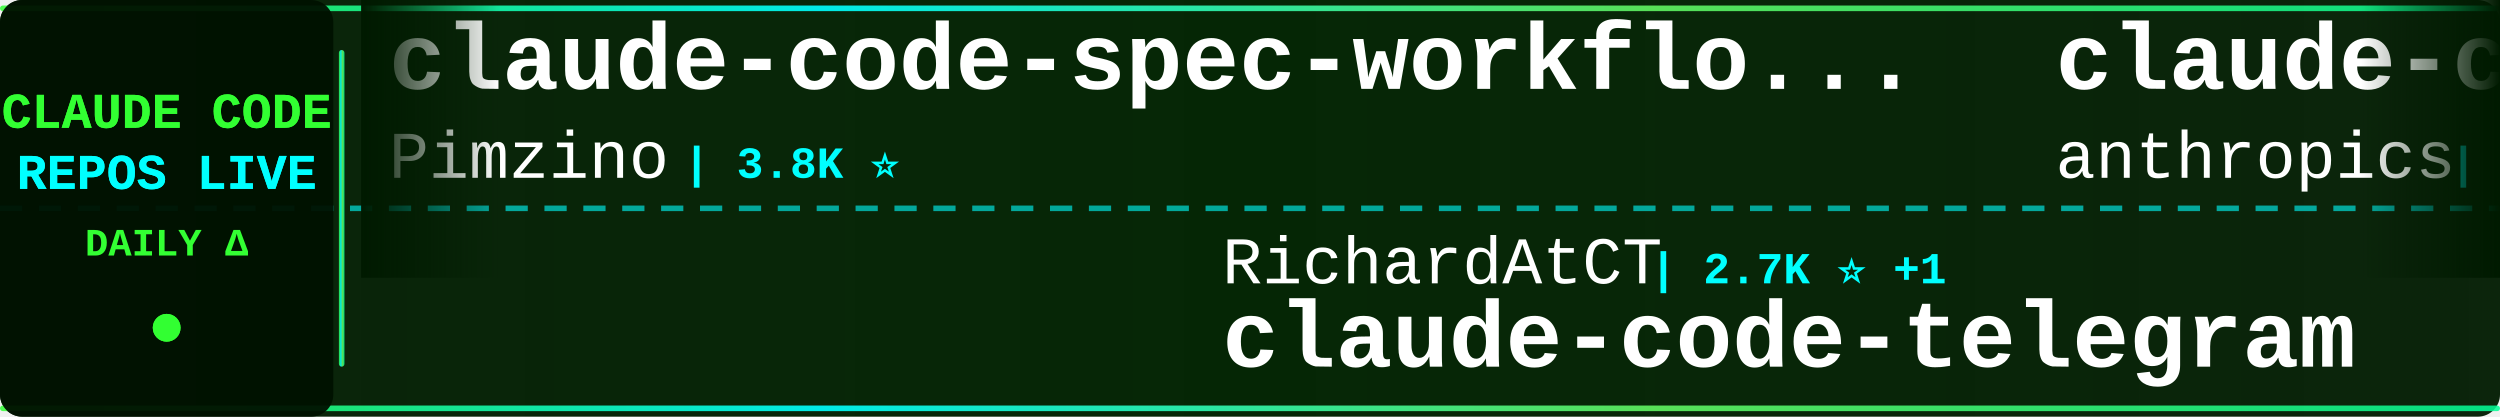
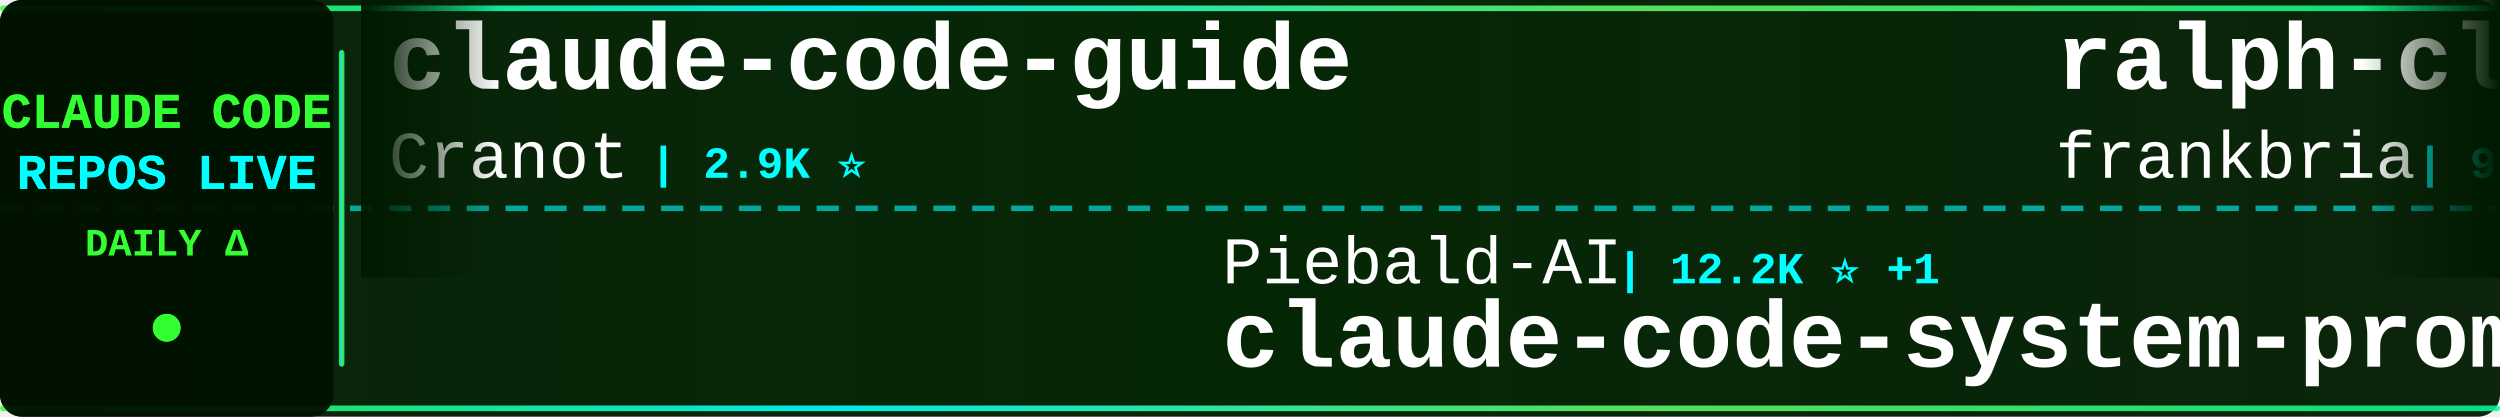
<svg xmlns="http://www.w3.org/2000/svg" width="900" height="150">
  <defs>
    <linearGradient id="tickerBg" x1="0%" y1="0%" x2="100%" y2="0%">
      <stop offset="0%" style="stop-color:#001a00;stop-opacity:0.95" />
      <stop offset="50%" style="stop-color:#002200;stop-opacity:0.98" />
      <stop offset="100%" style="stop-color:#001a00;stop-opacity:0.95" />
    </linearGradient>
    <linearGradient id="borderGrad" x1="0%" y1="0%" x2="100%" y2="0%">
      <stop offset="0%" style="stop-color:#33ff33;stop-opacity:0.85">
        <animate attributeName="stop-opacity" values="0.85;1;0.85" dur="2s" repeatCount="indefinite" />
      </stop>
      <stop offset="33%" style="stop-color:#00ffff;stop-opacity:0.9">
        <animate attributeName="stop-opacity" values="0.9;1;0.9" dur="2.2s" repeatCount="indefinite" />
      </stop>
      <stop offset="66%" style="stop-color:#66ff66;stop-opacity:0.85">
        <animate attributeName="stop-opacity" values="0.85;1;0.85" dur="1.8s" repeatCount="indefinite" />
      </stop>
      <stop offset="100%" style="stop-color:#00ff99;stop-opacity:0.85">
        <animate attributeName="stop-opacity" values="0.85;1;0.85" dur="2s" repeatCount="indefinite" />
      </stop>
    </linearGradient>
    <filter id="textGlow">
      <feGaussianBlur stdDeviation="0.1" result="coloredBlur" />
      <feMerge>
        <feMergeNode in="coloredBlur" />
        <feMergeNode in="SourceGraphic" />
      </feMerge>
    </filter>
    <filter id="metricGlow">
      <feGaussianBlur stdDeviation="0.2" result="coloredBlur" />
      <feMerge>
        <feMergeNode in="coloredBlur" />
        <feMergeNode in="SourceGraphic" />
      </feMerge>
    </filter>
    <linearGradient id="leftFade" x1="0%" y1="0%" x2="100%" y2="0%">
      <stop offset="0%" style="stop-color:#001a00;stop-opacity:1" />
      <stop offset="100%" style="stop-color:#001a00;stop-opacity:0" />
    </linearGradient>
    <linearGradient id="rightFade" x1="0%" y1="0%" x2="100%" y2="0%">
      <stop offset="0%" style="stop-color:#001a00;stop-opacity:0" />
      <stop offset="100%" style="stop-color:#001a00;stop-opacity:1" />
    </linearGradient>
  </defs>
  <rect width="900" height="150" fill="url(#tickerBg)" rx="8" />
  <rect x="0" y="2" width="900" height="2" fill="url(#borderGrad)" rx="1" />
  <rect x="0" y="146" width="900" height="2" fill="url(#borderGrad)" rx="1" />
  <line x1="0" y1="75" x2="900" y2="75" stroke="#00ffff" stroke-width="2" stroke-dasharray="8 6" opacity="0.6" />
  <rect x="0" y="0" width="120" height="150" fill="#001100" opacity="0.95" rx="8" />
  <text x="60" y="46" font-family="'Courier New', monospace" font-size="18" font-weight="bold" fill="#33ff33" text-anchor="middle" filter="url(#textGlow)">
    CLAUDE CODE
  </text>
  <text x="60" y="68" font-family="'Courier New', monospace" font-size="18" font-weight="bold" fill="#00ffff" text-anchor="middle" filter="url(#textGlow)">
    REPOS LIVE
  </text>
  <text x="60" y="92" font-family="'Courier New', monospace" font-size="14" font-weight="bold" fill="#33ff33" text-anchor="middle">
    DAILY Δ
  </text>
  <circle cx="60" cy="118" r="5" fill="#33ff33" filter="url(#metricGlow)">
    <animate attributeName="r" values="4;6;4" dur="1.5s" repeatCount="indefinite" />
    <animate attributeName="opacity" values="0.6;1;0.6" dur="1.5s" repeatCount="indefinite" />
  </circle>
  <rect x="122" y="18" width="2" height="114" fill="url(#borderGrad)" rx="1" />
  <clipPath id="tickerClip">
    <rect x="130" y="0" width="770" height="150" />
  </clipPath>
  <g clip-path="url(#tickerClip)">
    <g id="tickerItems">
      <animateTransform attributeName="transform" attributeType="XML" type="translate" from="0 0" to="-3000 0" dur="54s" repeatCount="indefinite" />
      <g transform="translate(0, 0)">
-         <text x="140" y="32" font-family="'Courier New', monospace" font-size="34" font-weight="bold" fill="#ffffff">claude-code-spec-workflo...</text>
-         <text x="140" y="64" font-family="'Courier New', monospace" font-size="24" font-weight="normal" fill="#ffffff" opacity="1.0">Pimzino</text>
-         <text x="246" y="64" font-family="'Courier New', monospace" font-size="16" font-weight="bold" fill="#00ffff"> | 3.8K ⭐</text>
+         <text x="140" y="32" font-family="'Courier New', monospace" font-size="34" font-weight="bold" fill="#ffffff">claude-code-guide</text>
+         <text x="140" y="64" font-family="'Courier New', monospace" font-size="24" font-weight="normal" fill="#ffffff" opacity="1.0">Cranot</text>
+         <text x="234" y="64" font-family="'Courier New', monospace" font-size="16" font-weight="bold" fill="#00ffff"> | 2.9K ⭐</text>
      </g>
      <g transform="translate(300, 0)">
-         <text x="140" y="102" font-family="'Courier New', monospace" font-size="24" font-weight="normal" fill="#ffffff" opacity="1.0">RichardAtCT</text>
-         <text x="294" y="102" font-family="'Courier New', monospace" font-size="16" font-weight="bold" fill="#00ffff"> | 2.7K ⭐ +1</text>
-         <text x="140" y="132" font-family="'Courier New', monospace" font-size="34" font-weight="bold" fill="#ffffff">claude-code-telegram</text>
+         <text x="140" y="102" font-family="'Courier New', monospace" font-size="24" font-weight="normal" fill="#ffffff" opacity="1.0">Piebald-AI</text>
+         <text x="282" y="102" font-family="'Courier New', monospace" font-size="16" font-weight="bold" fill="#00ffff"> | 12.2K ⭐ +1</text>
+         <text x="140" y="132" font-family="'Courier New', monospace" font-size="34" font-weight="bold" fill="#ffffff">claude-code-system-promp...</text>
      </g>
      <g transform="translate(600, 0)">
-         <text x="140" y="32" font-family="'Courier New', monospace" font-size="34" font-weight="bold" fill="#ffffff">claude-code-action</text>
-         <text x="140" y="64" font-family="'Courier New', monospace" font-size="24" font-weight="normal" fill="#ffffff" opacity="1.0">anthropics</text>
-         <text x="282" y="64" font-family="'Courier New', monospace" font-size="16" font-weight="bold" fill="#00ffff"> | 8.5K ⭐</text>
+         <text x="140" y="32" font-family="'Courier New', monospace" font-size="34" font-weight="bold" fill="#ffffff">ralph-claude-code</text>
+         <text x="140" y="64" font-family="'Courier New', monospace" font-size="24" font-weight="normal" fill="#ffffff" opacity="1.0">frankbria</text>
+         <text x="270" y="64" font-family="'Courier New', monospace" font-size="16" font-weight="bold" fill="#00ffff"> | 9.6K ⭐</text>
      </g>
      <g transform="translate(900, 0)">
-         <text x="140" y="102" font-family="'Courier New', monospace" font-size="24" font-weight="normal" fill="#ffffff" opacity="1.0">https-deeplearning-ai</text>
-         <text x="414" y="102" font-family="'Courier New', monospace" font-size="16" font-weight="bold" fill="#00ffff"> | 538 ⭐</text>
-         <text x="140" y="132" font-family="'Courier New', monospace" font-size="34" font-weight="bold" fill="#ffffff">sc-claude-code-files</text>
+         <text x="140" y="102" font-family="'Courier New', monospace" font-size="24" font-weight="normal" fill="#ffffff" opacity="1.0">chauncygu</text>
+         <text x="270" y="102" font-family="'Courier New', monospace" font-size="16" font-weight="bold" fill="#00ffff"> | 2.8K ⭐</text>
+         <text x="140" y="132" font-family="'Courier New', monospace" font-size="34" font-weight="bold" fill="#ffffff">collection-claude-code-s...</text>
      </g>
      <g transform="translate(1200, 0)">
-         <text x="140" y="32" font-family="'Courier New', monospace" font-size="34" font-weight="bold" fill="#ffffff">system_prompts_leaks</text>
-         <text x="140" y="64" font-family="'Courier New', monospace" font-size="24" font-weight="normal" fill="#ffffff" opacity="1.0">asgeirtj</text>
-         <text x="258" y="64" font-family="'Courier New', monospace" font-size="16" font-weight="bold" fill="#00ffff"> | 62.1K ⭐ +13</text>
+         <text x="140" y="32" font-family="'Courier New', monospace" font-size="34" font-weight="bold" fill="#ffffff">claude-code-prompts</text>
+         <text x="140" y="64" font-family="'Courier New', monospace" font-size="24" font-weight="normal" fill="#ffffff" opacity="1.0">repowise-dev</text>
+         <text x="306" y="64" font-family="'Courier New', monospace" font-size="16" font-weight="bold" fill="#00ffff"> | 1.2K ⭐ +1</text>
      </g>
      <g transform="translate(1500, 0)">
-         <text x="140" y="102" font-family="'Courier New', monospace" font-size="24" font-weight="normal" fill="#ffffff" opacity="1.0">Windy3f3f3f3f</text>
-         <text x="318" y="102" font-family="'Courier New', monospace" font-size="16" font-weight="bold" fill="#00ffff"> | 3.4K ⭐</text>
-         <text x="140" y="132" font-family="'Courier New', monospace" font-size="34" font-weight="bold" fill="#ffffff">how-claude-code-works</text>
+         <text x="140" y="102" font-family="'Courier New', monospace" font-size="24" font-weight="normal" fill="#ffffff" opacity="1.0">SeemSeam</text>
+         <text x="258" y="102" font-family="'Courier New', monospace" font-size="16" font-weight="bold" fill="#00ffff"> | 3.4K ⭐ +1</text>
+         <text x="140" y="132" font-family="'Courier New', monospace" font-size="34" font-weight="bold" fill="#ffffff">claude_codex_bridge</text>
      </g>
      <g transform="translate(1800, 0)">
-         <text x="140" y="32" font-family="'Courier New', monospace" font-size="34" font-weight="bold" fill="#ffffff">Claude-Code-Game-Studios</text>
-         <text x="140" y="64" font-family="'Courier New', monospace" font-size="24" font-weight="normal" fill="#ffffff" opacity="1.0">Donchitos</text>
-         <text x="270" y="64" font-family="'Courier New', monospace" font-size="16" font-weight="bold" fill="#00ffff"> | 23.6K ⭐ +4</text>
+         <text x="140" y="32" font-family="'Courier New', monospace" font-size="34" font-weight="bold" fill="#ffffff">ClaudeCode</text>
+         <text x="140" y="64" font-family="'Courier New', monospace" font-size="24" font-weight="normal" fill="#ffffff" opacity="1.0">guanshan</text>
+         <text x="258" y="64" font-family="'Courier New', monospace" font-size="16" font-weight="bold" fill="#00ffff"> | 61 ⭐</text>
      </g>
      <g transform="translate(2100, 0)">
-         <text x="140" y="102" font-family="'Courier New', monospace" font-size="24" font-weight="normal" fill="#ffffff" opacity="1.0">FlorianBruniaux</text>
-         <text x="342" y="102" font-family="'Courier New', monospace" font-size="16" font-weight="bold" fill="#00ffff"> | 5.6K ⭐</text>
-         <text x="140" y="132" font-family="'Courier New', monospace" font-size="34" font-weight="bold" fill="#ffffff">claude-code-ultimate-gui...</text>
+         <text x="140" y="102" font-family="'Courier New', monospace" font-size="24" font-weight="normal" fill="#ffffff" opacity="1.0">LING71671</text>
+         <text x="270" y="102" font-family="'Courier New', monospace" font-size="16" font-weight="bold" fill="#00ffff"> | 932 ⭐</text>
+         <text x="140" y="132" font-family="'Courier New', monospace" font-size="34" font-weight="bold" fill="#ffffff">Open-ClaudeCode</text>
      </g>
      <g transform="translate(2400, 0)">
-         <text x="140" y="32" font-family="'Courier New', monospace" font-size="34" font-weight="bold" fill="#ffffff">claude-code-prompts</text>
-         <text x="140" y="64" font-family="'Courier New', monospace" font-size="24" font-weight="normal" fill="#ffffff" opacity="1.0">repowise-dev</text>
-         <text x="306" y="64" font-family="'Courier New', monospace" font-size="16" font-weight="bold" fill="#00ffff"> | 1.2K ⭐</text>
+         <text x="140" y="32" font-family="'Courier New', monospace" font-size="34" font-weight="bold" fill="#ffffff">Claude-code</text>
+         <text x="140" y="64" font-family="'Courier New', monospace" font-size="24" font-weight="normal" fill="#ffffff" opacity="1.0">zstmfhy</text>
+         <text x="246" y="64" font-family="'Courier New', monospace" font-size="16" font-weight="bold" fill="#00ffff"> | 190 ⭐</text>
      </g>
      <g transform="translate(2700, 0)">
-         <text x="140" y="102" font-family="'Courier New', monospace" font-size="24" font-weight="normal" fill="#ffffff" opacity="1.0">Yeachan-Heo</text>
-         <text x="294" y="102" font-family="'Courier New', monospace" font-size="16" font-weight="bold" fill="#00ffff"> | 38.3K ⭐ +4</text>
-         <text x="140" y="132" font-family="'Courier New', monospace" font-size="34" font-weight="bold" fill="#ffffff">oh-my-claudecode</text>
+         <text x="140" y="102" font-family="'Courier New', monospace" font-size="24" font-weight="normal" fill="#ffffff" opacity="1.0">pengchengneo</text>
+         <text x="306" y="102" font-family="'Courier New', monospace" font-size="16" font-weight="bold" fill="#00ffff"> | 1.7K ⭐</text>
+         <text x="140" y="132" font-family="'Courier New', monospace" font-size="34" font-weight="bold" fill="#ffffff">Claude-Code</text>
      </g>
      <g transform="translate(3000, 0)">
-         <text x="140" y="32" font-family="'Courier New', monospace" font-size="34" font-weight="bold" fill="#ffffff">claude-code-spec-workflo...</text>
-         <text x="140" y="64" font-family="'Courier New', monospace" font-size="24" font-weight="normal" fill="#ffffff" opacity="1.0">Pimzino</text>
-         <text x="246" y="64" font-family="'Courier New', monospace" font-size="16" font-weight="bold" fill="#00ffff"> | 3.8K ⭐</text>
+         <text x="140" y="32" font-family="'Courier New', monospace" font-size="34" font-weight="bold" fill="#ffffff">claude-code-guide</text>
+         <text x="140" y="64" font-family="'Courier New', monospace" font-size="24" font-weight="normal" fill="#ffffff" opacity="1.0">Cranot</text>
+         <text x="234" y="64" font-family="'Courier New', monospace" font-size="16" font-weight="bold" fill="#00ffff"> | 2.9K ⭐</text>
      </g>
      <g transform="translate(3300, 0)">
-         <text x="140" y="102" font-family="'Courier New', monospace" font-size="24" font-weight="normal" fill="#ffffff" opacity="1.0">RichardAtCT</text>
-         <text x="294" y="102" font-family="'Courier New', monospace" font-size="16" font-weight="bold" fill="#00ffff"> | 2.7K ⭐ +1</text>
-         <text x="140" y="132" font-family="'Courier New', monospace" font-size="34" font-weight="bold" fill="#ffffff">claude-code-telegram</text>
+         <text x="140" y="102" font-family="'Courier New', monospace" font-size="24" font-weight="normal" fill="#ffffff" opacity="1.0">Piebald-AI</text>
+         <text x="282" y="102" font-family="'Courier New', monospace" font-size="16" font-weight="bold" fill="#00ffff"> | 12.2K ⭐ +1</text>
+         <text x="140" y="132" font-family="'Courier New', monospace" font-size="34" font-weight="bold" fill="#ffffff">claude-code-system-promp...</text>
      </g>
      <g transform="translate(3600, 0)">
-         <text x="140" y="32" font-family="'Courier New', monospace" font-size="34" font-weight="bold" fill="#ffffff">claude-code-action</text>
-         <text x="140" y="64" font-family="'Courier New', monospace" font-size="24" font-weight="normal" fill="#ffffff" opacity="1.0">anthropics</text>
-         <text x="282" y="64" font-family="'Courier New', monospace" font-size="16" font-weight="bold" fill="#00ffff"> | 8.5K ⭐</text>
+         <text x="140" y="32" font-family="'Courier New', monospace" font-size="34" font-weight="bold" fill="#ffffff">ralph-claude-code</text>
+         <text x="140" y="64" font-family="'Courier New', monospace" font-size="24" font-weight="normal" fill="#ffffff" opacity="1.0">frankbria</text>
+         <text x="270" y="64" font-family="'Courier New', monospace" font-size="16" font-weight="bold" fill="#00ffff"> | 9.6K ⭐</text>
      </g>
      <g transform="translate(3900, 0)">
-         <text x="140" y="102" font-family="'Courier New', monospace" font-size="24" font-weight="normal" fill="#ffffff" opacity="1.0">https-deeplearning-ai</text>
-         <text x="414" y="102" font-family="'Courier New', monospace" font-size="16" font-weight="bold" fill="#00ffff"> | 538 ⭐</text>
-         <text x="140" y="132" font-family="'Courier New', monospace" font-size="34" font-weight="bold" fill="#ffffff">sc-claude-code-files</text>
+         <text x="140" y="102" font-family="'Courier New', monospace" font-size="24" font-weight="normal" fill="#ffffff" opacity="1.0">chauncygu</text>
+         <text x="270" y="102" font-family="'Courier New', monospace" font-size="16" font-weight="bold" fill="#00ffff"> | 2.8K ⭐</text>
+         <text x="140" y="132" font-family="'Courier New', monospace" font-size="34" font-weight="bold" fill="#ffffff">collection-claude-code-s...</text>
      </g>
    </g>
  </g>
  <rect x="130" y="0" width="50" height="100" fill="url(#leftFade)" />
  <rect x="850" y="0" width="50" height="100" fill="url(#rightFade)" />
</svg>
